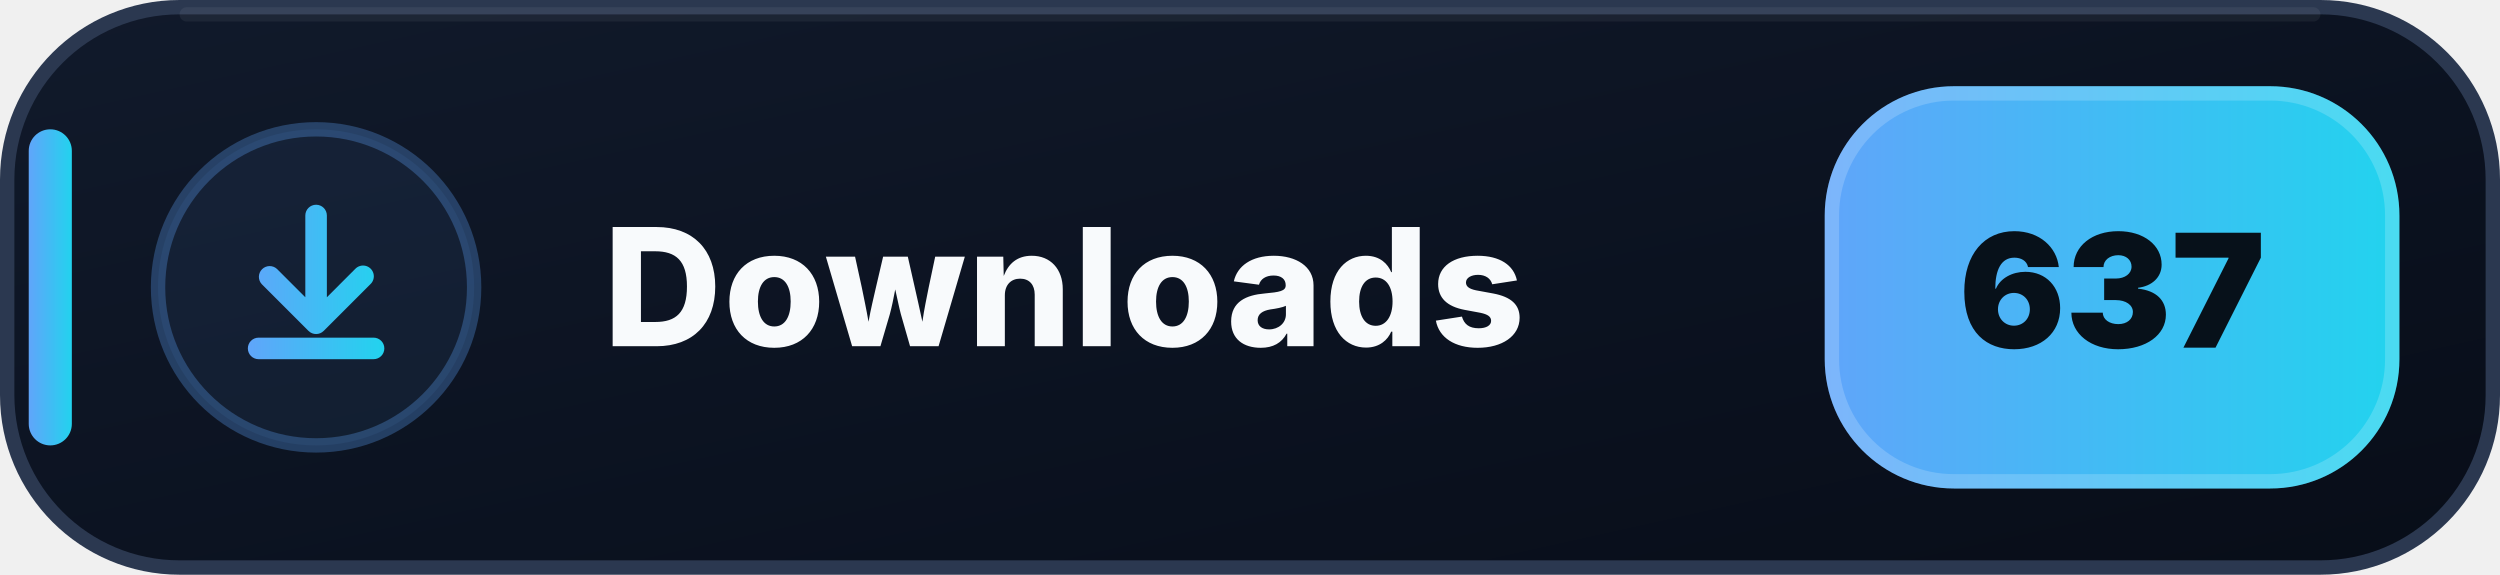
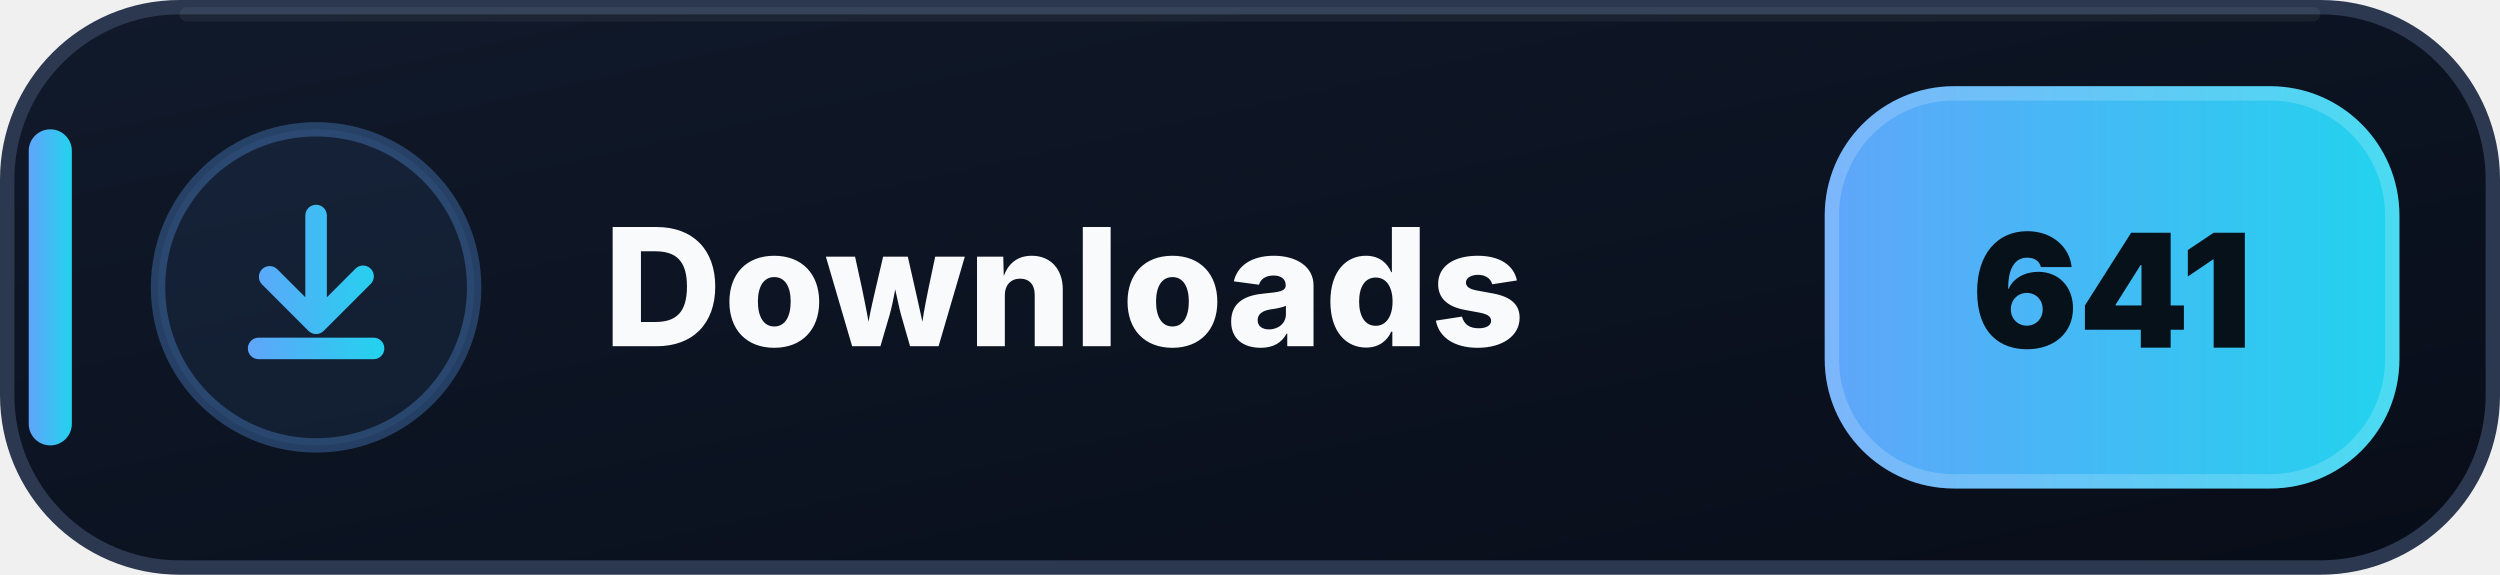
- <svg xmlns="http://www.w3.org/2000/svg" width="174" height="40" viewBox="0 0 174 40" role="img" aria-label="Downloads: 637">
+ <svg xmlns="http://www.w3.org/2000/svg" width="174" height="40" viewBox="0 0 174 40" role="img" aria-label="Downloads: 641">
  <defs>
    <linearGradient id="downloads-bg" x1="0" y1="0" x2="1" y2="1">
      <stop offset="0" stop-color="#111A2B" />
      <stop offset=".58" stop-color="#0B1220" />
      <stop offset="1" stop-color="#080D18" />
    </linearGradient>
    <linearGradient id="downloads-accent" x1="0" y1="0" x2="1" y2="0">
      <stop offset="0" stop-color="#60A5FA" />
      <stop offset="1" stop-color="#22D3EE" />
    </linearGradient>
  </defs>
  <rect x=".5" y=".5" width="173" height="39" rx="12" fill="url(#downloads-bg)" stroke="#2B3850" />
  <path d="M13 1h148" stroke="#FFFFFF" stroke-opacity=".055" stroke-linecap="round" />
  <rect x="2" y="9" width="3" height="22" rx="1.5" fill="url(#downloads-accent)" />
  <circle cx="22" cy="20" r="11" fill="#60A5FA" fill-opacity=".075" stroke="#60A5FA" stroke-opacity=".3" />
  <g transform="translate(14 12)" fill="url(#downloads-accent)">
    <path d="M8 2.25a.75.75 0 0 1 .75.75v5.69l1.97-1.97a.75.75 0 1 1 1.06 1.06l-3.25 3.25a.75.75 0 0 1-1.06 0L4.22 7.78a.75.75 0 0 1 1.06-1.06l1.97 1.97V3A.75.75 0 0 1 8 2.25Zm-4.75 10a.75.75 0 0 1 .75-.75h8a.75.75 0 0 1 0 1.5H4a.75.75 0 0 1-.75-.75Z" />
  </g>
  <text x="42" y="24.1" fill="#F8FAFC" font-family="Segoe UI,Inter,Arial,sans-serif" font-size="11.4" font-weight="800" letter-spacing=".12">Downloads</text>
  <rect x="127" y="6" width="40" height="28" rx="9" fill="url(#downloads-accent)" />
  <rect x="127.5" y="6.5" width="39" height="27" rx="8.5" fill="none" stroke="#FFFFFF" stroke-opacity=".18" />
-   <text x="147" y="24.2" text-anchor="middle" fill="#07111A" font-family="Segoe UI,Inter,Arial,sans-serif" font-size="11" font-weight="900">637</text>
+   <text x="147" y="24.2" text-anchor="middle" fill="#07111A" font-family="Segoe UI,Inter,Arial,sans-serif" font-size="11" font-weight="900">641</text>
</svg>
